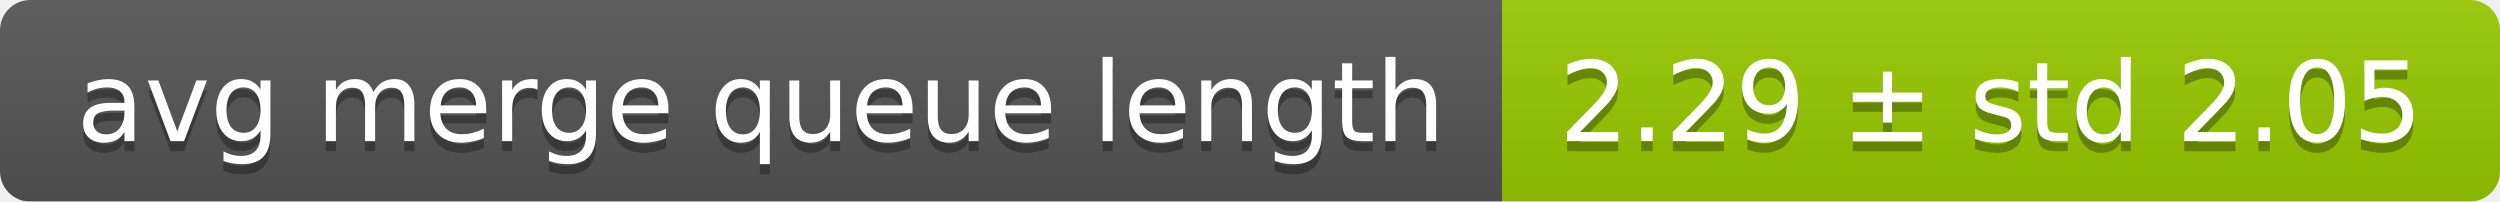
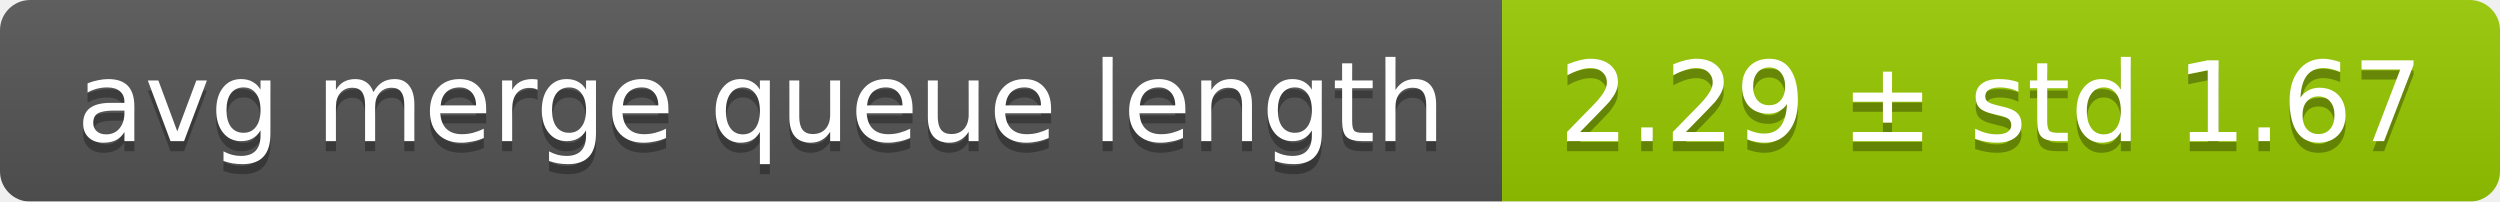
<svg xmlns="http://www.w3.org/2000/svg" width="248" height="20">
  <linearGradient id="smooth" x2="0" y2="100%">
    <stop offset="0" stop-color="#bbb" stop-opacity=".1" />
    <stop offset="1" stop-opacity=".1" />
  </linearGradient>
  <mask id="round">
    <rect width="248" height="20" rx="3" fill="#fff" />
  </mask>
  <g mask="url(#round)">
    <rect width="149" height="20" fill="#555" />
    <rect x="149" width="99" height="20" fill="#97ca00" />
    <rect width="248" height="20" fill="url(#smooth)" />
  </g>
  <g fill="#fff" text-anchor="middle" font-family="DejaVu Sans,Verdana,Geneva,sans-serif" font-size="11">
    <text x="75.5" y="15" fill="#010101" fill-opacity=".3">avg merge queue length</text>
    <text x="75.5" y="14">avg merge queue length</text>
-     <text x="197.5" y="15" fill="#010101" fill-opacity=".3">2.29 ± std 2.05</text>
-     <text x="197.5" y="14">2.29 ± std 2.05</text>
+     <text x="197.5" y="15" fill="#010101" fill-opacity=".3">2.29 ± std 1.67</text>
+     <text x="197.5" y="14">2.29 ± std 1.67</text>
  </g>
</svg>
